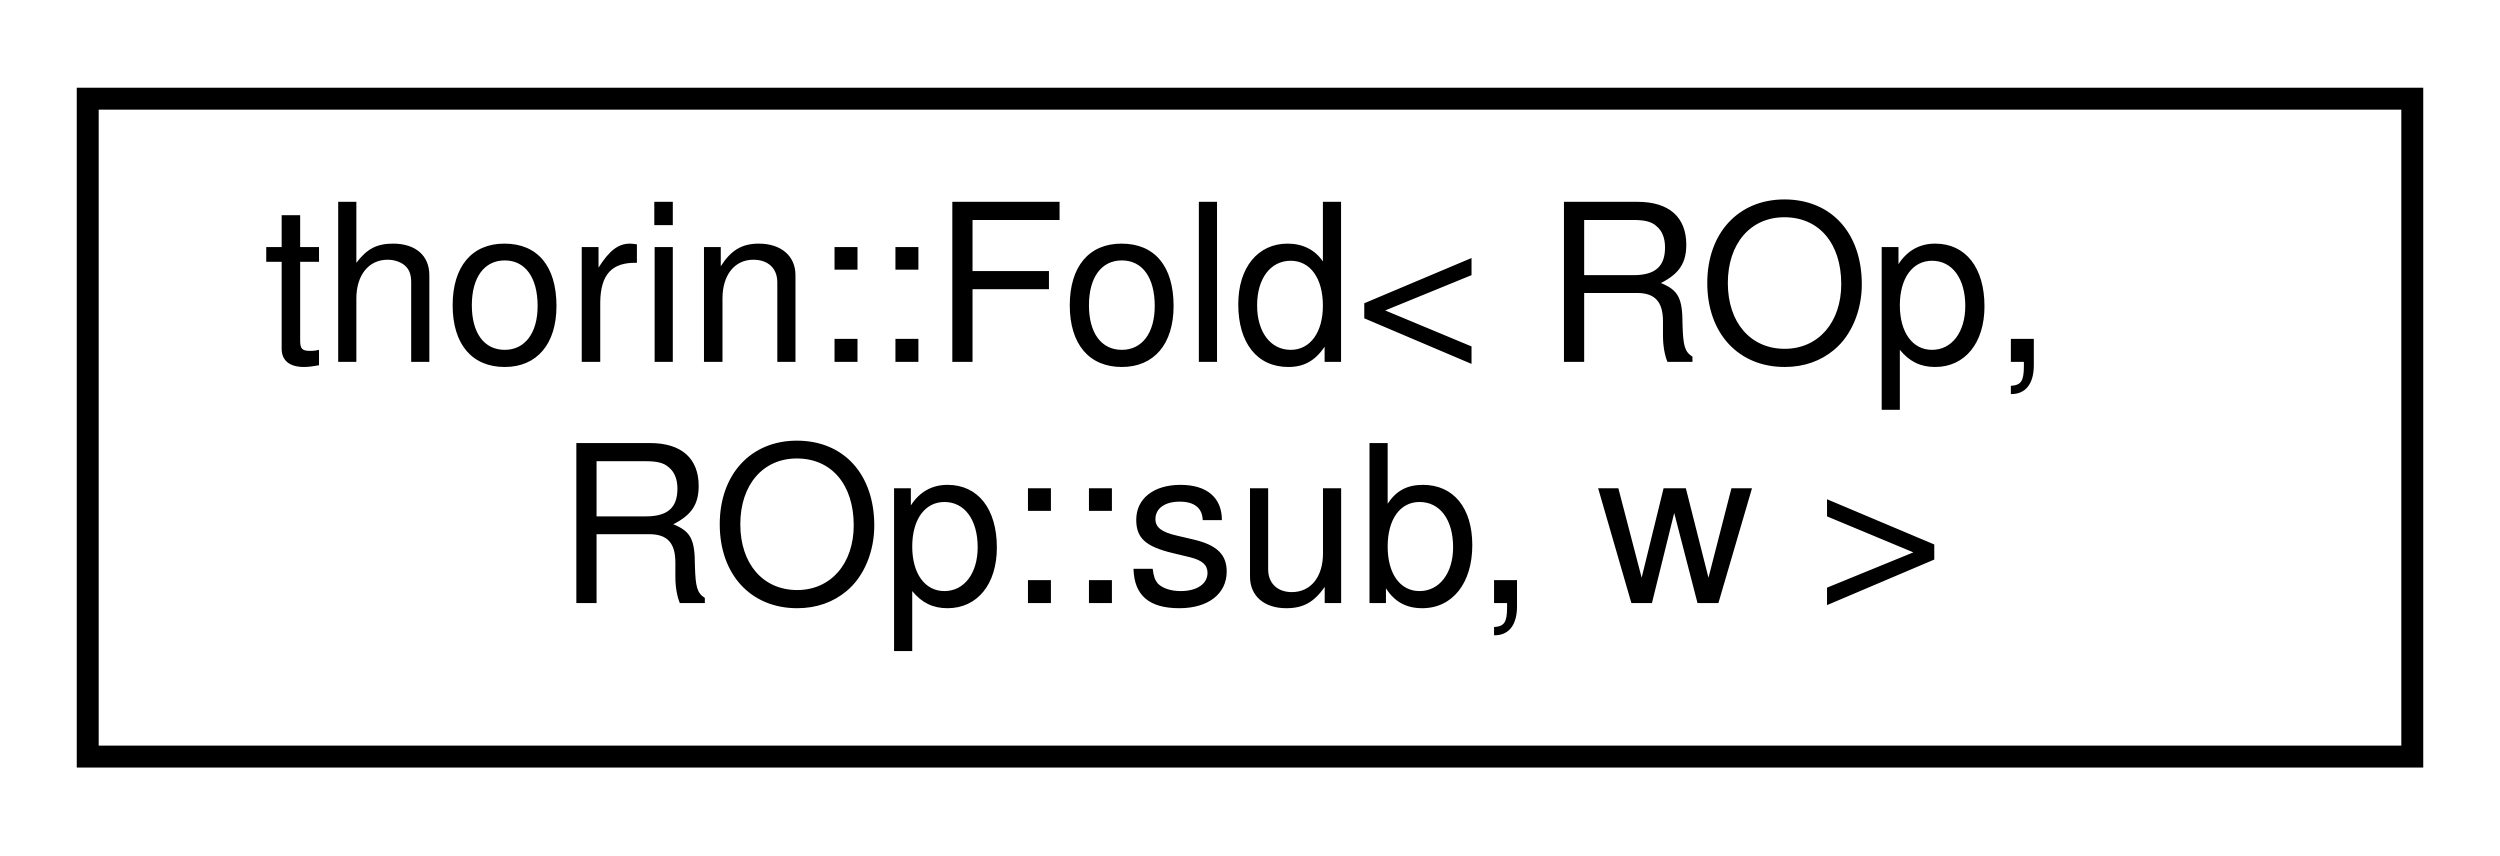
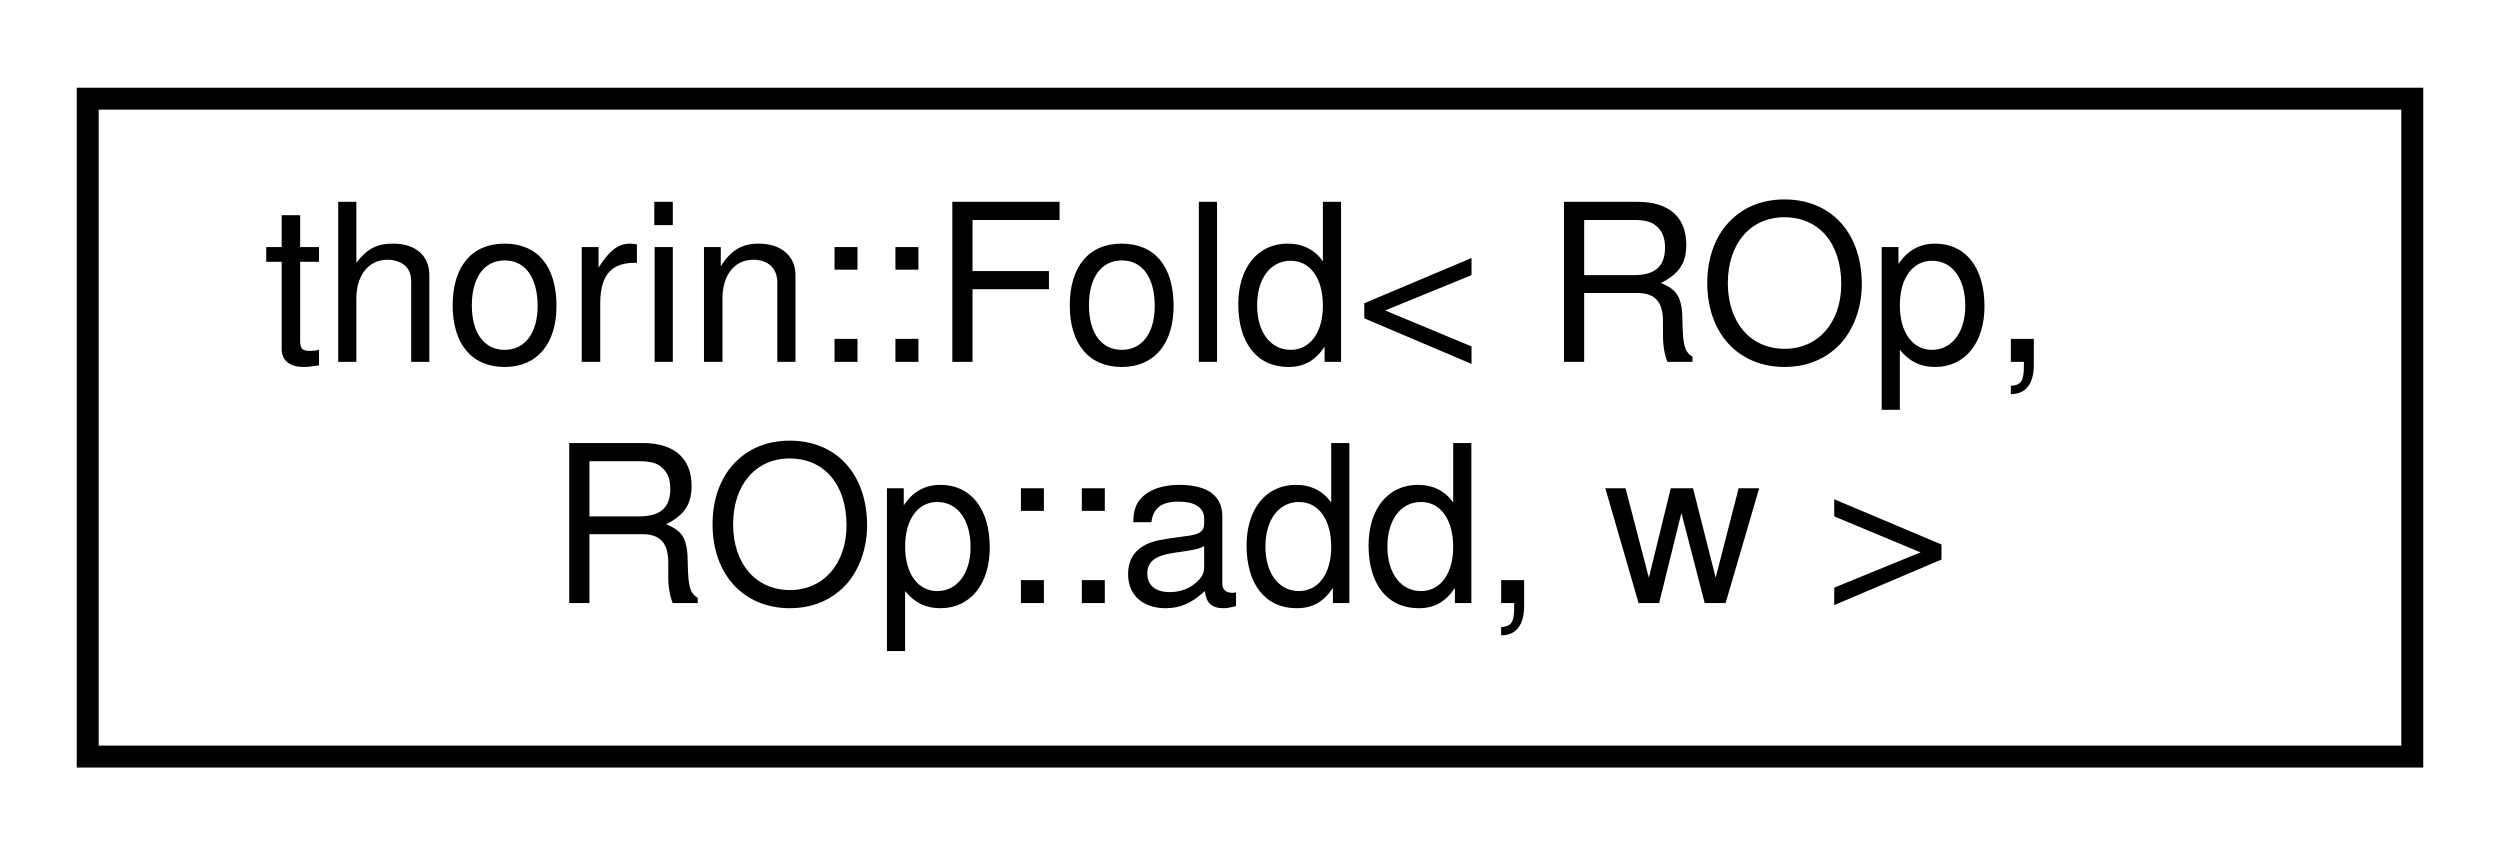
<svg xmlns="http://www.w3.org/2000/svg" xmlns:xlink="http://www.w3.org/1999/xlink" width="114pt" height="39pt" viewBox="0.00 0.00 114.00 39.00">
  <g id="graph0" class="graph" transform="scale(1 1) rotate(0) translate(4 35)">
    <g id="node1" class="node">
      <g id="a_node1">
-         <a xlink:href="structthorin_1_1Fold_3_01ROp_00_01ROp_1_1sub_00_01w_01_4.html" target="_top" xlink:title=" ">
+         <a xlink:href="structthorin_1_1Fold_3_01ROp_00_01ROp_1_1add_00_01w_01_4.html" target="_top" xlink:title=" ">
          <polygon fill="none" stroke="black" points="0,-0.5 0,-30.5 106,-30.5 106,-0.5 0,-0.5" />
          <text text-anchor="start" x="8" y="-18.5" font-family="Helvetica,sans-Serif" font-size="10.00">thorin::Fold&lt; ROp,</text>
-           <text text-anchor="middle" x="53" y="-7.5" font-family="Helvetica,sans-Serif" font-size="10.00"> ROp::sub, w &gt;</text>
+           <text text-anchor="middle" x="53" y="-7.5" font-family="Helvetica,sans-Serif" font-size="10.00"> ROp::add, w &gt;</text>
        </a>
      </g>
    </g>
  </g>
</svg>
